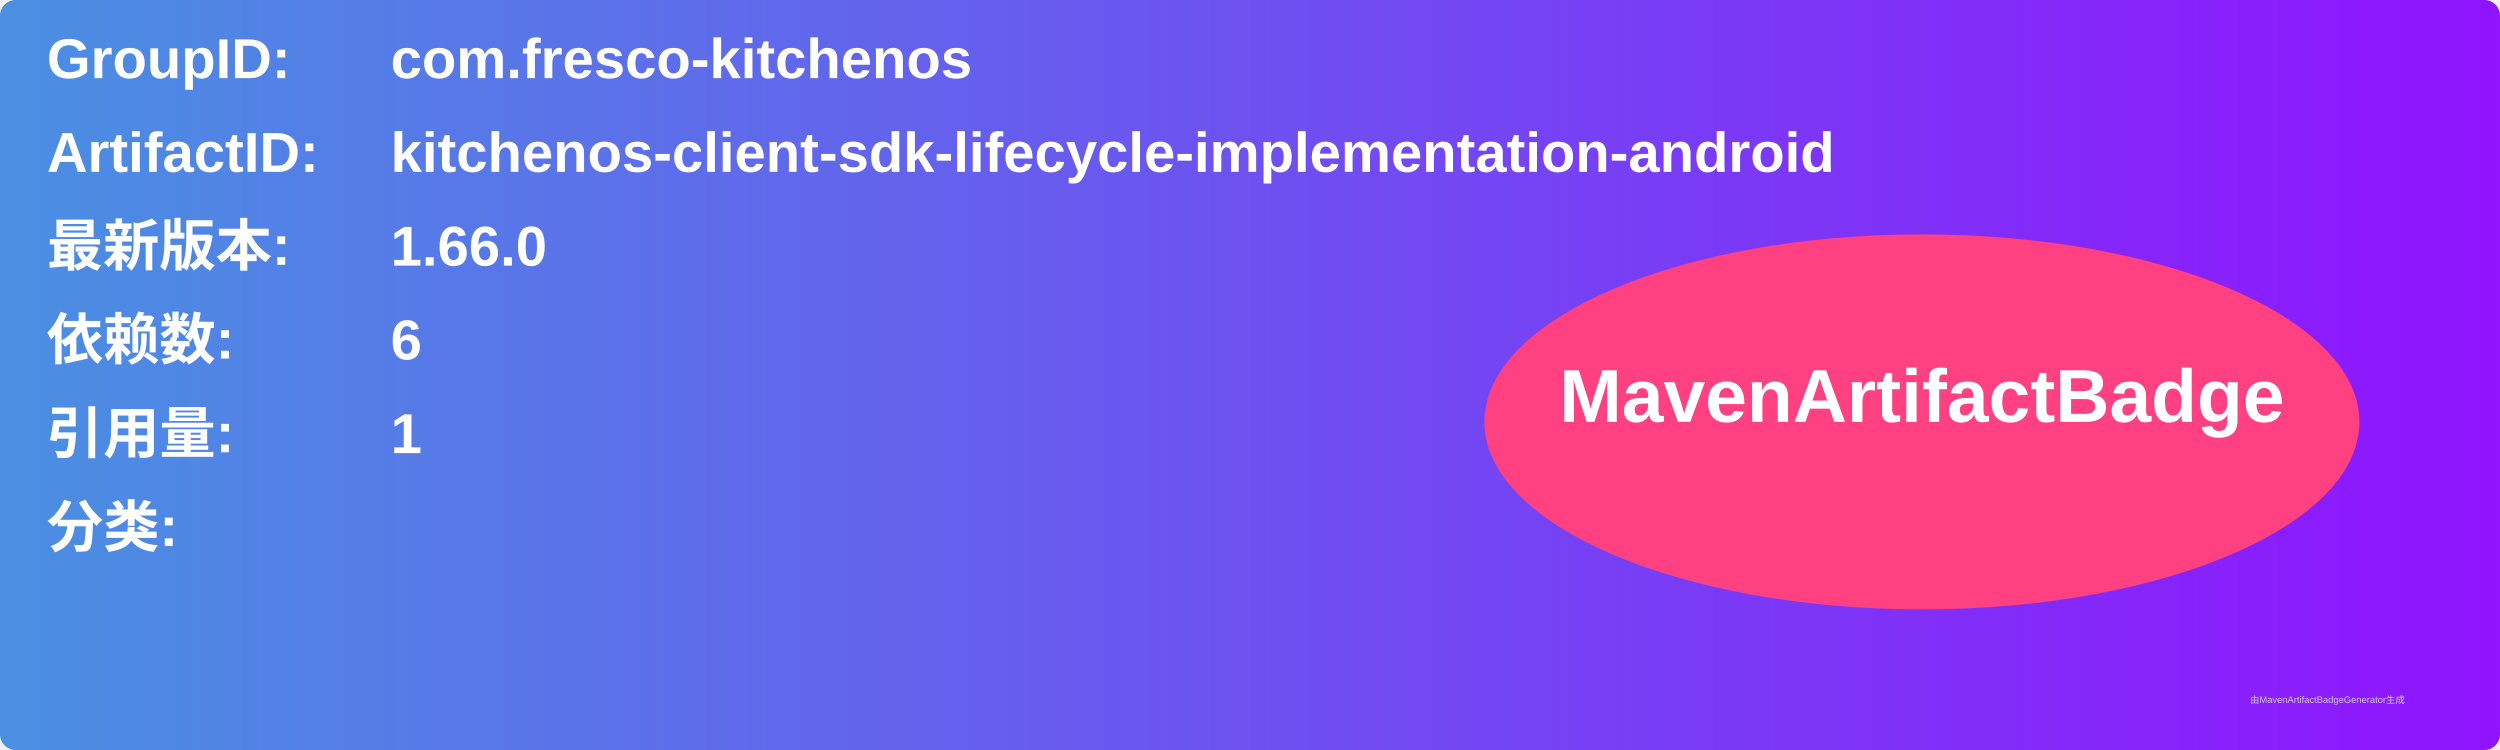
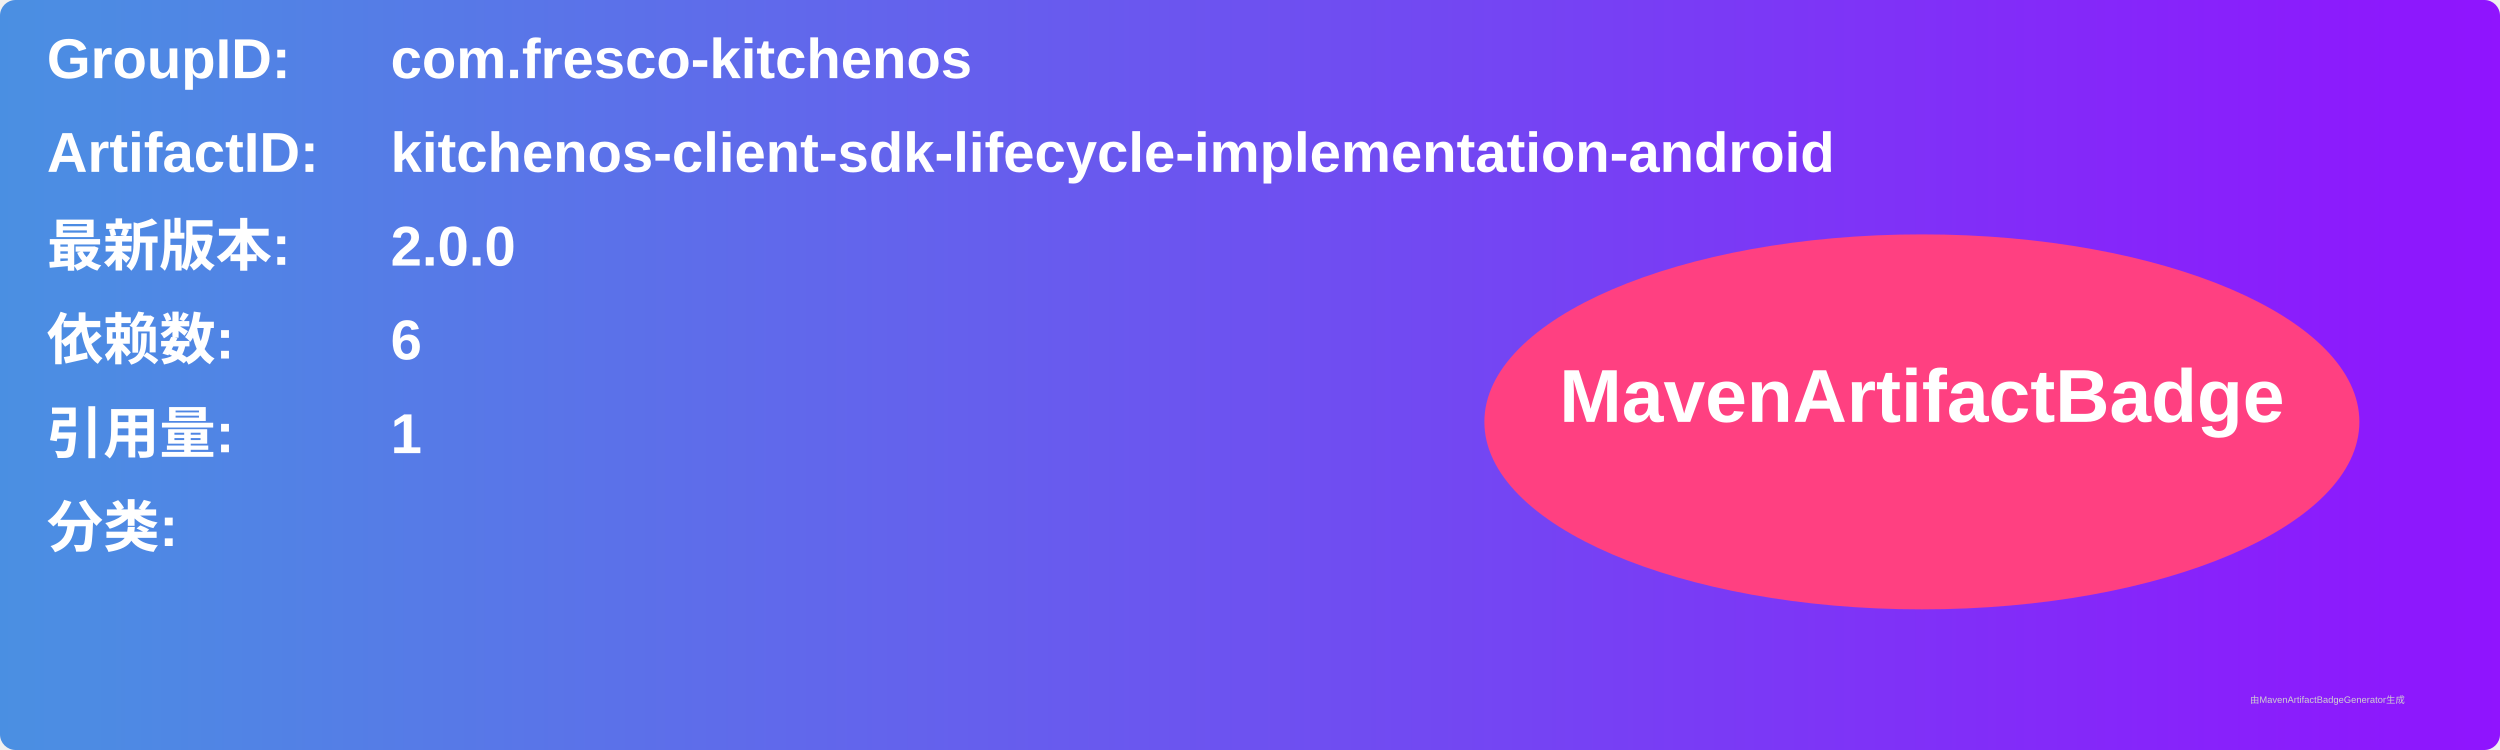
<svg xmlns="http://www.w3.org/2000/svg" width="800" height="240" viewBox="0 0 800 240">
  <linearGradient id="grad" x1="0%" y1="0%" x2="100%" y2="0%">
    <stop offset="0%" stop-color="#4a90e2" />
    <stop offset="100%" stop-color="#9013fe" />
  </linearGradient>
  <rect width="100%" height="100%" rx="5" ry="5" fill="url(#grad)" />
  <g transform="translate(15, 15)">
    <text x="0" y="10" font-family="Arial" font-size="18" fill="white" font-weight="bold" width="260">GroupID:</text>
    <text x="110" y="10" font-family="Arial" font-size="18" fill="white" font-weight="bold" width="460">com.fresco-kitchenos</text>
    <text x="0" y="40" font-family="Arial" font-size="18" fill="white" font-weight="bold" width="260">ArtifactID:</text>
    <text x="110" y="40" font-family="Arial" font-size="18" fill="white" font-weight="bold" width="460">kitchenos-client-sdk-lifecycle-implementation-android</text>
    <text x="0" y="70" font-family="Arial" font-size="18" fill="white" font-weight="bold">最新版本:</text>
    <text x="110" y="70" font-family="Arial" font-size="18" fill="white" font-weight="bold">
-       <tspan font-weight="bold">1.66.0</tspan>
+       <tspan font-weight="bold">2.0.0</tspan>
    </text>
    <text x="0" y="100" font-family="Arial" font-size="18" fill="white" font-weight="bold">依赖数: </text>
    <text x="110" y="100" font-family="Arial" font-size="18" fill="white">
      <tspan font-weight="bold">6</tspan>
    </text>
    <text x="0" y="130" font-family="Arial" font-size="18" fill="white" font-weight="bold">引用量: </text>
    <text x="110" y="130" font-family="Arial" font-size="18" fill="white">
      <tspan font-weight="bold">1</tspan>
    </text>
    <text x="0" y="160" font-family="Arial" font-size="18" fill="white" font-weight="bold">分类:</text>
    <text x="10" y="190" font-family="Arial" font-size="10" fill="white">
      <tspan font-weight="bold" />
    </text>
    <ellipse cx="600" cy="120" rx="140" ry="60" fill="#ff4081" />
    <text x="600" y="120" text-anchor="middle" font-family="Arial" font-size="24" fill="white" font-weight="bold">MavenArtifactBadge</text>
  </g>
  <text x="720" y="225" font-family="Arial" font-size="3" fill="#d0d0d0">由MavenArtifactBadgeGenerator生成</text>
</svg>
